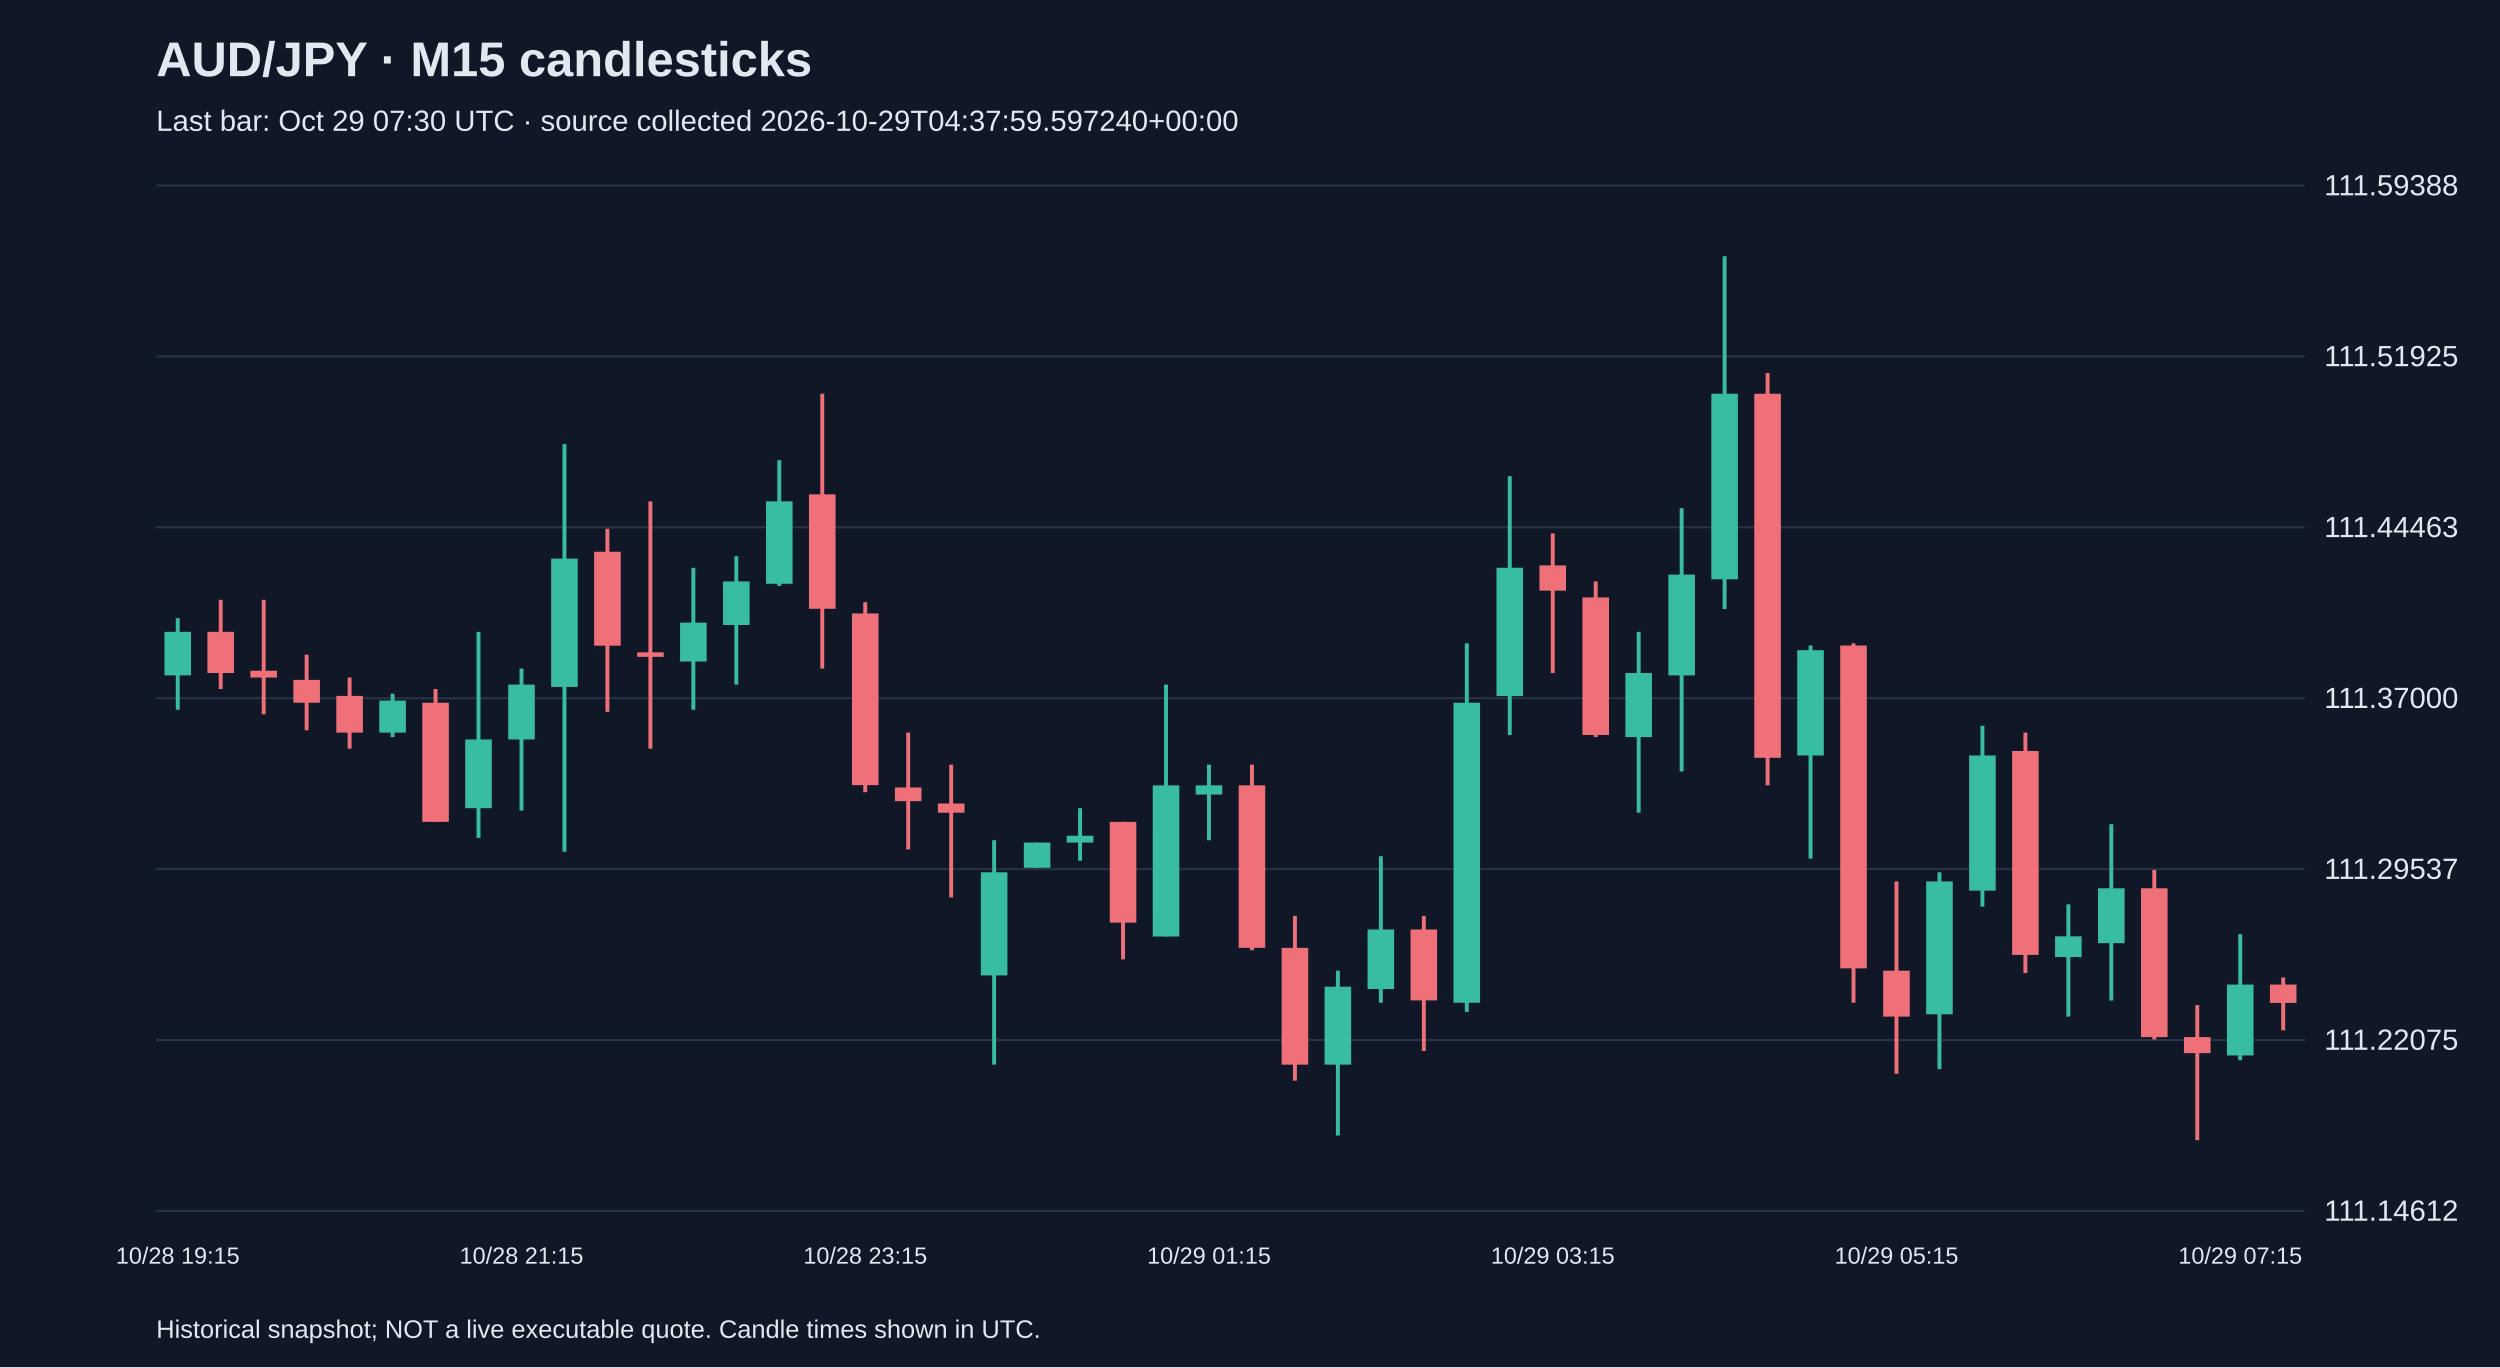
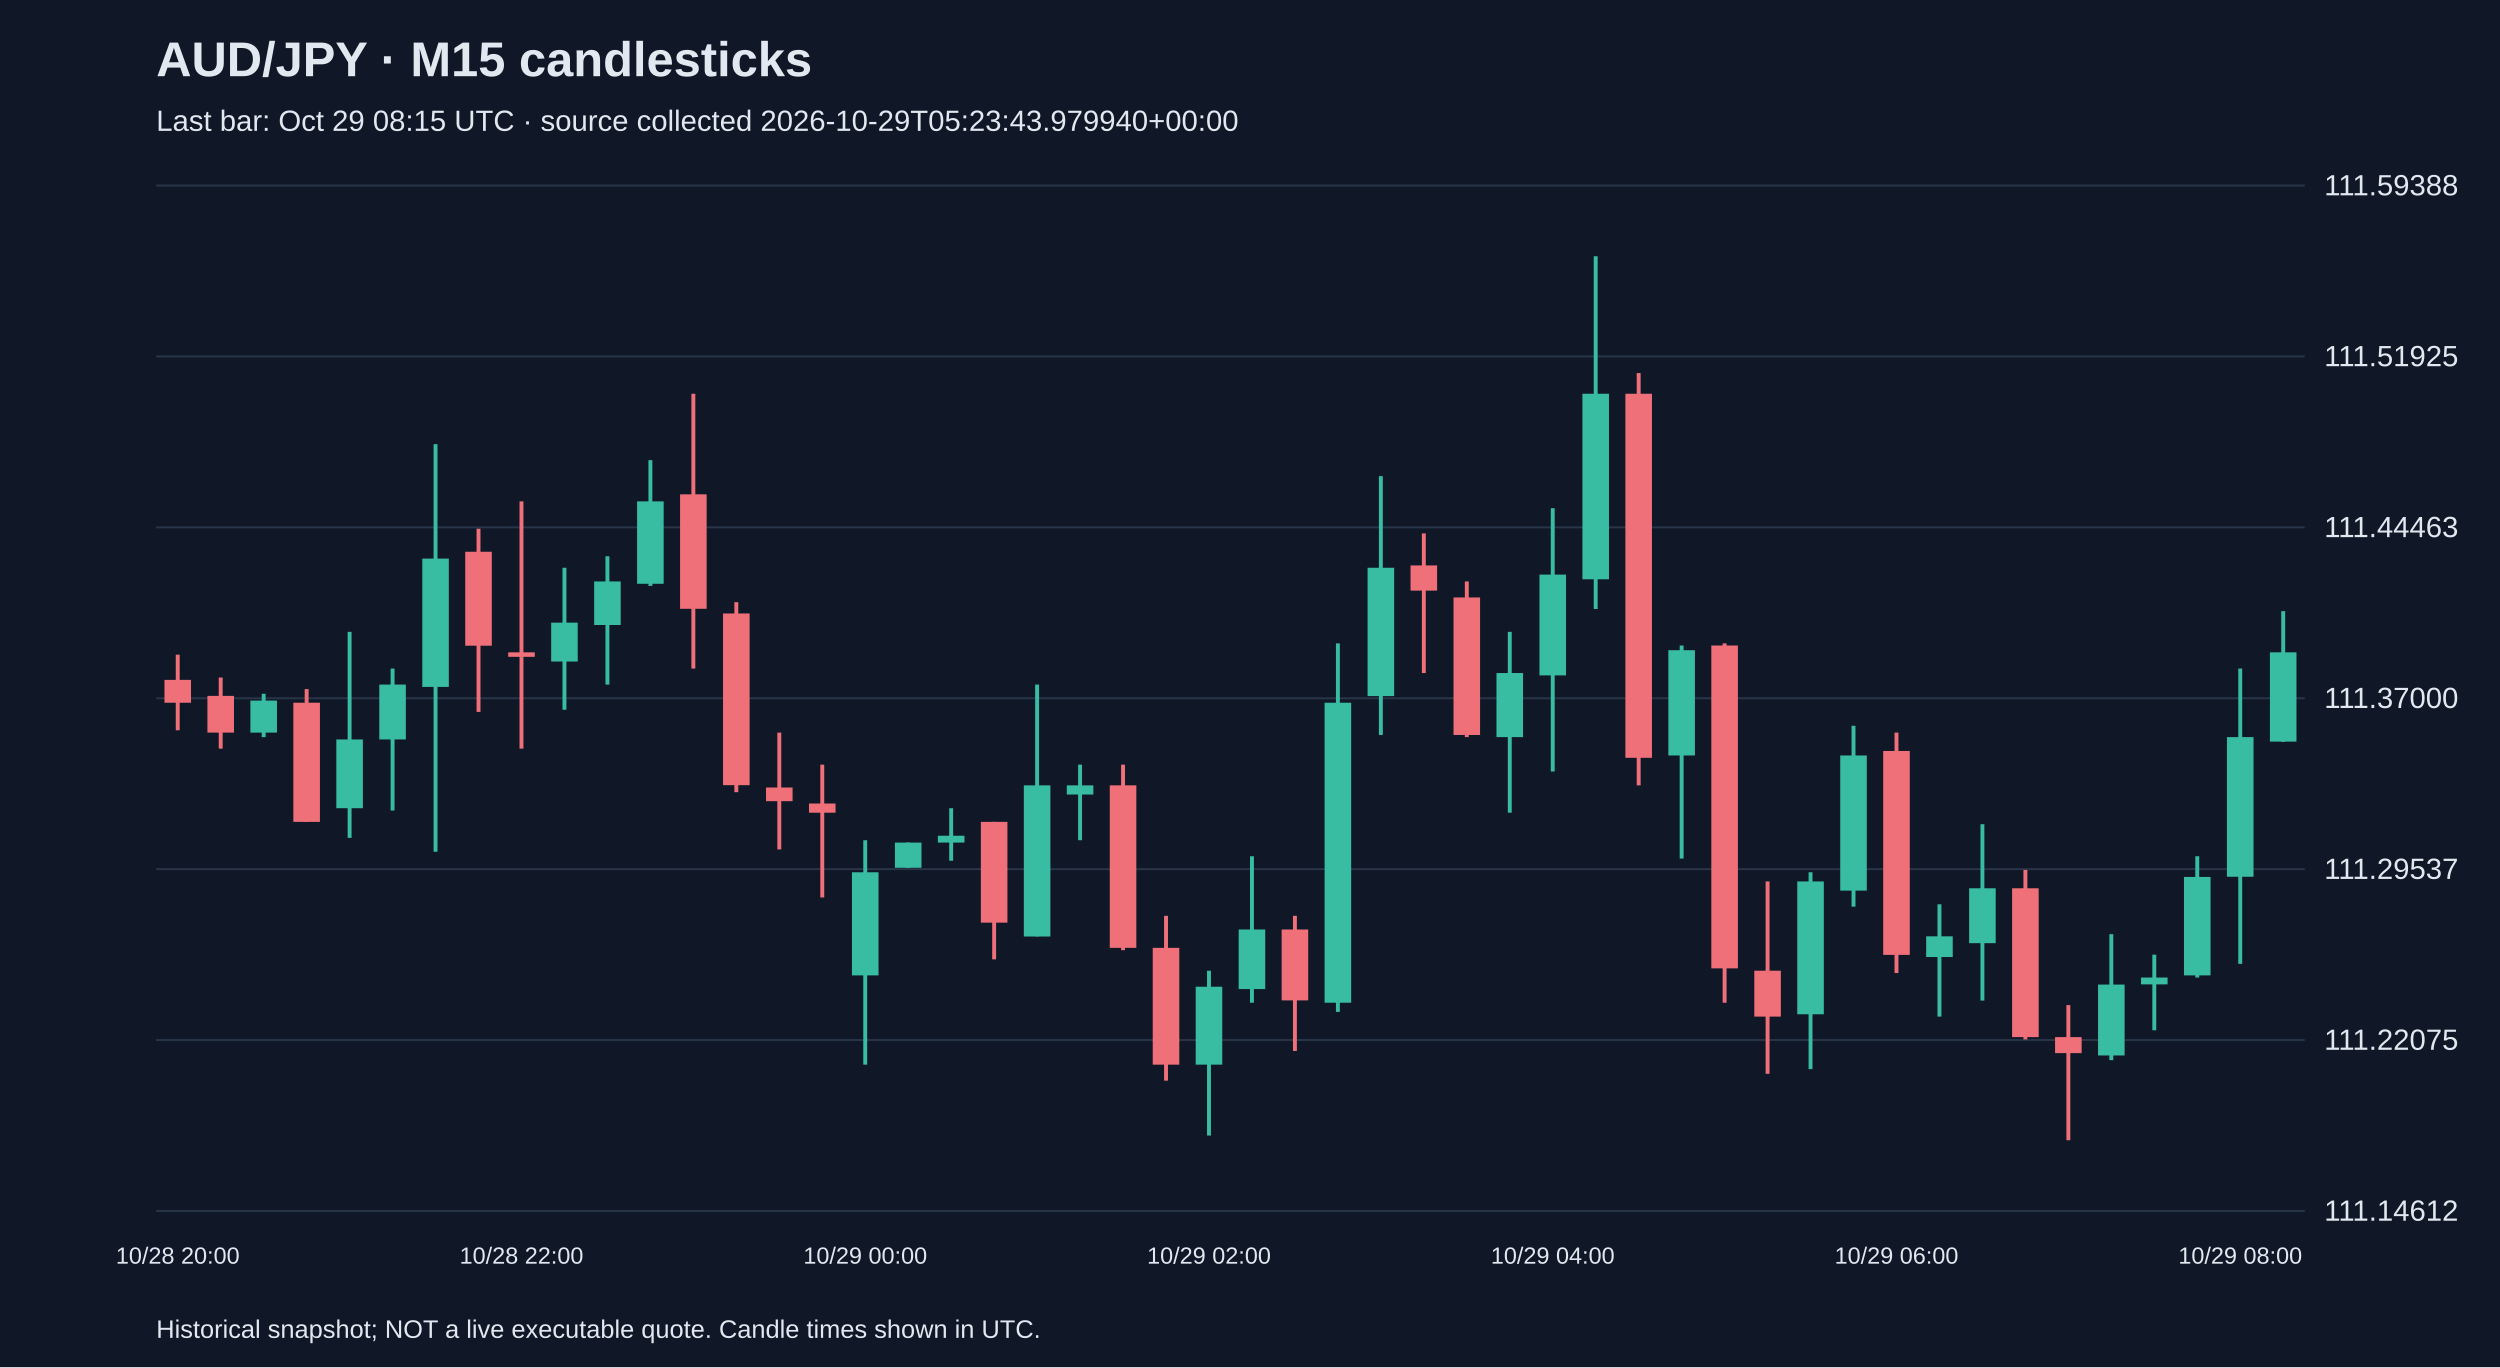
<svg xmlns="http://www.w3.org/2000/svg" viewBox="0 0 1280 700">
  <rect width="100%" height="100%" fill="#101827" />
  <style>text{font-family:Arial,sans-serif;fill:#e2e8f0}</style>
  <text x="80" y="39" font-size="25" font-weight="bold">AUD/JPY · M15 candlesticks</text>
-   <text x="80" y="67" font-size="15" fill="#a6b1c5">Last bar: Oct 29 07:30 UTC · source collected 2026-10-29T04:37:59.597240+00:00</text>
+   <text x="80" y="67" font-size="15" fill="#a6b1c5">Last bar: Oct 29 08:15 UTC · source collected 2026-10-29T05:23:43.979940+00:00</text>
  <line x1="80" y1="620.0" x2="1180" y2="620.0" stroke="#283548" />
  <text x="1190" y="625.0" font-size="15">111.14612</text>
  <line x1="80" y1="532.5" x2="1180" y2="532.5" stroke="#283548" />
  <text x="1190" y="537.5" font-size="15">111.22075</text>
  <line x1="80" y1="445.0" x2="1180" y2="445.0" stroke="#283548" />
  <text x="1190" y="450.0" font-size="15">111.29537</text>
  <line x1="80" y1="357.5" x2="1180" y2="357.5" stroke="#283548" />
  <text x="1190" y="362.5" font-size="15">111.37000</text>
  <line x1="80" y1="270.0" x2="1180" y2="270.0" stroke="#283548" />
  <text x="1190" y="275.0" font-size="15">111.44463</text>
  <line x1="80" y1="182.5" x2="1180" y2="182.5" stroke="#283548" />
  <text x="1190" y="187.5" font-size="15">111.51925</text>
  <line x1="80" y1="95.0" x2="1180" y2="95.0" stroke="#283548" />
  <text x="1190" y="100.0" font-size="15">111.59388</text>
-   <line x1="91.0" y1="316.5" x2="91.0" y2="363.4" stroke="#38bca2" stroke-width="2" />
-   <rect x="84.2" y="323.5" width="13.6" height="22.3" fill="#38bca2" />
-   <text x="91.0" y="647" text-anchor="middle" font-size="12">10/28 19:15</text>
-   <line x1="113.0" y1="307.1" x2="113.0" y2="352.8" stroke="#f07079" stroke-width="2" />
-   <rect x="106.2" y="323.5" width="13.6" height="21.1" fill="#f07079" />
-   <line x1="135.0" y1="307.1" x2="135.0" y2="365.7" stroke="#f07079" stroke-width="2" />
-   <rect x="128.2" y="343.4" width="13.6" height="3.5" fill="#f07079" />
-   <line x1="157.0" y1="335.2" x2="157.0" y2="373.9" stroke="#f07079" stroke-width="2" />
-   <rect x="150.2" y="348.1" width="13.6" height="11.7" fill="#f07079" />
-   <line x1="179.0" y1="346.9" x2="179.0" y2="383.3" stroke="#f07079" stroke-width="2" />
-   <rect x="172.2" y="356.3" width="13.6" height="18.8" fill="#f07079" />
-   <line x1="201.0" y1="355.2" x2="201.0" y2="377.4" stroke="#38bca2" stroke-width="2" />
-   <rect x="194.2" y="358.7" width="13.6" height="16.4" fill="#38bca2" />
-   <line x1="223.0" y1="352.8" x2="223.0" y2="420.8" stroke="#f07079" stroke-width="2" />
-   <rect x="216.2" y="359.8" width="13.6" height="61.0" fill="#f07079" />
-   <line x1="245.0" y1="323.5" x2="245.0" y2="429.0" stroke="#38bca2" stroke-width="2" />
-   <rect x="238.2" y="378.6" width="13.6" height="35.2" fill="#38bca2" />
-   <line x1="267.0" y1="342.3" x2="267.0" y2="415.0" stroke="#38bca2" stroke-width="2" />
-   <rect x="260.2" y="350.5" width="13.6" height="28.1" fill="#38bca2" />
-   <text x="267.0" y="647" text-anchor="middle" font-size="12">10/28 21:15</text>
-   <line x1="289.0" y1="227.4" x2="289.0" y2="436.1" stroke="#38bca2" stroke-width="2" />
-   <rect x="282.2" y="286.0" width="13.6" height="65.7" fill="#38bca2" />
-   <line x1="311.0" y1="270.7" x2="311.0" y2="364.5" stroke="#f07079" stroke-width="2" />
-   <rect x="304.2" y="282.5" width="13.6" height="48.1" fill="#f07079" />
-   <line x1="333.0" y1="256.7" x2="333.0" y2="383.3" stroke="#f07079" stroke-width="2" />
-   <rect x="326.2" y="334.0" width="13.6" height="2.3" fill="#f07079" />
-   <line x1="355.0" y1="290.7" x2="355.0" y2="363.4" stroke="#38bca2" stroke-width="2" />
-   <rect x="348.2" y="318.8" width="13.6" height="19.9" fill="#38bca2" />
-   <line x1="377.0" y1="284.8" x2="377.0" y2="350.5" stroke="#38bca2" stroke-width="2" />
-   <rect x="370.2" y="297.7" width="13.6" height="22.3" fill="#38bca2" />
-   <line x1="399.0" y1="235.6" x2="399.0" y2="300.0" stroke="#38bca2" stroke-width="2" />
-   <rect x="392.2" y="256.7" width="13.6" height="42.2" fill="#38bca2" />
-   <line x1="421.0" y1="201.6" x2="421.0" y2="342.3" stroke="#f07079" stroke-width="2" />
-   <rect x="414.2" y="253.1" width="13.6" height="58.6" fill="#f07079" />
-   <line x1="443.0" y1="308.3" x2="443.0" y2="405.6" stroke="#f07079" stroke-width="2" />
-   <rect x="436.2" y="314.1" width="13.6" height="87.9" fill="#f07079" />
-   <text x="443.0" y="647" text-anchor="middle" font-size="12">10/28 23:15</text>
-   <line x1="465.0" y1="375.1" x2="465.0" y2="434.9" stroke="#f07079" stroke-width="2" />
-   <rect x="458.2" y="403.2" width="13.6" height="7.0" fill="#f07079" />
-   <line x1="487.0" y1="391.5" x2="487.0" y2="459.5" stroke="#f07079" stroke-width="2" />
-   <rect x="480.2" y="411.4" width="13.6" height="4.7" fill="#f07079" />
-   <line x1="509.0" y1="430.2" x2="509.0" y2="545.1" stroke="#38bca2" stroke-width="2" />
-   <rect x="502.2" y="446.6" width="13.6" height="52.8" fill="#38bca2" />
-   <line x1="531.0" y1="431.4" x2="531.0" y2="444.3" stroke="#38bca2" stroke-width="2" />
-   <rect x="524.2" y="431.4" width="13.6" height="12.9" fill="#38bca2" />
-   <line x1="553.0" y1="413.8" x2="553.0" y2="440.7" stroke="#38bca2" stroke-width="2" />
-   <rect x="546.2" y="427.9" width="13.6" height="3.5" fill="#38bca2" />
-   <line x1="575.0" y1="420.8" x2="575.0" y2="491.2" stroke="#f07079" stroke-width="2" />
-   <rect x="568.2" y="420.8" width="13.6" height="51.6" fill="#f07079" />
-   <line x1="597.0" y1="350.5" x2="597.0" y2="479.4" stroke="#38bca2" stroke-width="2" />
-   <rect x="590.2" y="402.1" width="13.6" height="77.4" fill="#38bca2" />
-   <line x1="619.0" y1="391.5" x2="619.0" y2="430.2" stroke="#38bca2" stroke-width="2" />
-   <rect x="612.2" y="402.1" width="13.6" height="4.7" fill="#38bca2" />
-   <text x="619.0" y="647" text-anchor="middle" font-size="12">10/29 01:15</text>
-   <line x1="641.0" y1="391.5" x2="641.0" y2="486.5" stroke="#f07079" stroke-width="2" />
-   <rect x="634.2" y="402.1" width="13.6" height="83.2" fill="#f07079" />
-   <line x1="663.0" y1="468.9" x2="663.0" y2="553.3" stroke="#f07079" stroke-width="2" />
-   <rect x="656.2" y="485.3" width="13.6" height="59.8" fill="#f07079" />
-   <line x1="685.0" y1="497.0" x2="685.0" y2="581.4" stroke="#38bca2" stroke-width="2" />
-   <rect x="678.2" y="505.2" width="13.6" height="39.9" fill="#38bca2" />
-   <line x1="707.0" y1="438.4" x2="707.0" y2="513.4" stroke="#38bca2" stroke-width="2" />
-   <rect x="700.2" y="475.9" width="13.6" height="30.5" fill="#38bca2" />
-   <line x1="729.0" y1="468.9" x2="729.0" y2="538.1" stroke="#f07079" stroke-width="2" />
-   <rect x="722.2" y="475.9" width="13.6" height="36.3" fill="#f07079" />
-   <line x1="751.0" y1="329.4" x2="751.0" y2="518.1" stroke="#38bca2" stroke-width="2" />
-   <rect x="744.2" y="359.8" width="13.6" height="153.6" fill="#38bca2" />
-   <line x1="773.0" y1="243.8" x2="773.0" y2="376.3" stroke="#38bca2" stroke-width="2" />
-   <rect x="766.2" y="290.7" width="13.6" height="65.7" fill="#38bca2" />
-   <line x1="795.0" y1="273.1" x2="795.0" y2="344.6" stroke="#f07079" stroke-width="2" />
-   <rect x="788.2" y="289.5" width="13.6" height="12.9" fill="#f07079" />
-   <text x="795.0" y="647" text-anchor="middle" font-size="12">10/29 03:15</text>
-   <line x1="817.0" y1="297.7" x2="817.0" y2="377.4" stroke="#f07079" stroke-width="2" />
-   <rect x="810.2" y="305.9" width="13.6" height="70.4" fill="#f07079" />
-   <line x1="839.0" y1="323.5" x2="839.0" y2="416.1" stroke="#38bca2" stroke-width="2" />
-   <rect x="832.2" y="344.6" width="13.6" height="32.8" fill="#38bca2" />
-   <line x1="861.0" y1="260.2" x2="861.0" y2="395.0" stroke="#38bca2" stroke-width="2" />
-   <rect x="854.2" y="294.2" width="13.6" height="51.6" fill="#38bca2" />
-   <line x1="883.0" y1="131.2" x2="883.0" y2="311.8" stroke="#38bca2" stroke-width="2" />
-   <rect x="876.2" y="201.6" width="13.6" height="95.0" fill="#38bca2" />
-   <line x1="905.0" y1="191.0" x2="905.0" y2="402.1" stroke="#f07079" stroke-width="2" />
-   <rect x="898.2" y="201.6" width="13.6" height="186.4" fill="#f07079" />
-   <line x1="927.0" y1="330.5" x2="927.0" y2="439.6" stroke="#38bca2" stroke-width="2" />
-   <rect x="920.2" y="332.9" width="13.6" height="53.9" fill="#38bca2" />
-   <line x1="949.0" y1="329.4" x2="949.0" y2="513.4" stroke="#f07079" stroke-width="2" />
-   <rect x="942.2" y="330.5" width="13.6" height="165.3" fill="#f07079" />
-   <line x1="971.0" y1="451.3" x2="971.0" y2="549.8" stroke="#f07079" stroke-width="2" />
-   <rect x="964.2" y="497.0" width="13.6" height="23.5" fill="#f07079" />
-   <text x="971.0" y="647" text-anchor="middle" font-size="12">10/29 05:15</text>
-   <line x1="993.0" y1="446.6" x2="993.0" y2="547.4" stroke="#38bca2" stroke-width="2" />
-   <rect x="986.2" y="451.3" width="13.6" height="68.0" fill="#38bca2" />
-   <line x1="1015.0" y1="371.6" x2="1015.0" y2="464.2" stroke="#38bca2" stroke-width="2" />
-   <rect x="1008.2" y="386.8" width="13.6" height="69.2" fill="#38bca2" />
-   <line x1="1037.0" y1="375.1" x2="1037.0" y2="498.2" stroke="#f07079" stroke-width="2" />
-   <rect x="1030.2" y="384.5" width="13.6" height="104.4" fill="#f07079" />
-   <line x1="1059.0" y1="463.0" x2="1059.0" y2="520.5" stroke="#38bca2" stroke-width="2" />
-   <rect x="1052.2" y="479.4" width="13.6" height="10.6" fill="#38bca2" />
-   <line x1="1081.0" y1="422.0" x2="1081.0" y2="512.3" stroke="#38bca2" stroke-width="2" />
-   <rect x="1074.2" y="454.8" width="13.6" height="28.1" fill="#38bca2" />
-   <line x1="1103.0" y1="445.4" x2="1103.0" y2="532.2" stroke="#f07079" stroke-width="2" />
-   <rect x="1096.2" y="454.8" width="13.6" height="76.2" fill="#f07079" />
-   <line x1="1125.0" y1="514.6" x2="1125.0" y2="583.8" stroke="#f07079" stroke-width="2" />
-   <rect x="1118.2" y="531.0" width="13.6" height="8.2" fill="#f07079" />
-   <line x1="1147.0" y1="478.3" x2="1147.0" y2="542.8" stroke="#38bca2" stroke-width="2" />
-   <rect x="1140.2" y="504.1" width="13.6" height="36.3" fill="#38bca2" />
-   <text x="1147.0" y="647" text-anchor="middle" font-size="12">10/29 07:15</text>
-   <line x1="1169.0" y1="500.5" x2="1169.0" y2="527.5" stroke="#f07079" stroke-width="2" />
-   <rect x="1162.2" y="504.1" width="13.6" height="9.4" fill="#f07079" />
+   <line x1="91.0" y1="335.2" x2="91.0" y2="373.9" stroke="#f07079" stroke-width="2" />
+   <rect x="84.2" y="348.1" width="13.6" height="11.7" fill="#f07079" />
+   <text x="91.0" y="647" text-anchor="middle" font-size="12">10/28 20:00</text>
+   <line x1="113.0" y1="346.9" x2="113.0" y2="383.3" stroke="#f07079" stroke-width="2" />
+   <rect x="106.2" y="356.3" width="13.6" height="18.8" fill="#f07079" />
+   <line x1="135.0" y1="355.2" x2="135.0" y2="377.4" stroke="#38bca2" stroke-width="2" />
+   <rect x="128.2" y="358.7" width="13.6" height="16.4" fill="#38bca2" />
+   <line x1="157.0" y1="352.8" x2="157.0" y2="420.8" stroke="#f07079" stroke-width="2" />
+   <rect x="150.2" y="359.8" width="13.6" height="61.0" fill="#f07079" />
+   <line x1="179.0" y1="323.5" x2="179.0" y2="429.0" stroke="#38bca2" stroke-width="2" />
+   <rect x="172.2" y="378.6" width="13.6" height="35.2" fill="#38bca2" />
+   <line x1="201.0" y1="342.3" x2="201.0" y2="415.0" stroke="#38bca2" stroke-width="2" />
+   <rect x="194.2" y="350.5" width="13.6" height="28.1" fill="#38bca2" />
+   <line x1="223.0" y1="227.4" x2="223.0" y2="436.1" stroke="#38bca2" stroke-width="2" />
+   <rect x="216.2" y="286.0" width="13.6" height="65.7" fill="#38bca2" />
+   <line x1="245.0" y1="270.7" x2="245.0" y2="364.5" stroke="#f07079" stroke-width="2" />
+   <rect x="238.2" y="282.5" width="13.6" height="48.1" fill="#f07079" />
+   <line x1="267.0" y1="256.7" x2="267.0" y2="383.3" stroke="#f07079" stroke-width="2" />
+   <rect x="260.2" y="334.0" width="13.6" height="2.3" fill="#f07079" />
+   <text x="267.0" y="647" text-anchor="middle" font-size="12">10/28 22:00</text>
+   <line x1="289.0" y1="290.7" x2="289.0" y2="363.4" stroke="#38bca2" stroke-width="2" />
+   <rect x="282.2" y="318.8" width="13.6" height="19.9" fill="#38bca2" />
+   <line x1="311.0" y1="284.8" x2="311.0" y2="350.5" stroke="#38bca2" stroke-width="2" />
+   <rect x="304.2" y="297.7" width="13.6" height="22.3" fill="#38bca2" />
+   <line x1="333.0" y1="235.6" x2="333.0" y2="300.0" stroke="#38bca2" stroke-width="2" />
+   <rect x="326.2" y="256.7" width="13.6" height="42.2" fill="#38bca2" />
+   <line x1="355.0" y1="201.6" x2="355.0" y2="342.3" stroke="#f07079" stroke-width="2" />
+   <rect x="348.2" y="253.1" width="13.6" height="58.6" fill="#f07079" />
+   <line x1="377.0" y1="308.3" x2="377.0" y2="405.6" stroke="#f07079" stroke-width="2" />
+   <rect x="370.2" y="314.1" width="13.6" height="87.9" fill="#f07079" />
+   <line x1="399.0" y1="375.1" x2="399.0" y2="434.9" stroke="#f07079" stroke-width="2" />
+   <rect x="392.2" y="403.2" width="13.6" height="7.0" fill="#f07079" />
+   <line x1="421.0" y1="391.5" x2="421.0" y2="459.5" stroke="#f07079" stroke-width="2" />
+   <rect x="414.2" y="411.4" width="13.6" height="4.7" fill="#f07079" />
+   <line x1="443.0" y1="430.2" x2="443.0" y2="545.1" stroke="#38bca2" stroke-width="2" />
+   <rect x="436.2" y="446.6" width="13.6" height="52.8" fill="#38bca2" />
+   <text x="443.0" y="647" text-anchor="middle" font-size="12">10/29 00:00</text>
+   <line x1="465.0" y1="431.4" x2="465.0" y2="444.3" stroke="#38bca2" stroke-width="2" />
+   <rect x="458.2" y="431.4" width="13.6" height="12.9" fill="#38bca2" />
+   <line x1="487.0" y1="413.8" x2="487.0" y2="440.7" stroke="#38bca2" stroke-width="2" />
+   <rect x="480.2" y="427.9" width="13.6" height="3.5" fill="#38bca2" />
+   <line x1="509.0" y1="420.8" x2="509.0" y2="491.2" stroke="#f07079" stroke-width="2" />
+   <rect x="502.2" y="420.8" width="13.6" height="51.6" fill="#f07079" />
+   <line x1="531.0" y1="350.5" x2="531.0" y2="479.4" stroke="#38bca2" stroke-width="2" />
+   <rect x="524.2" y="402.1" width="13.6" height="77.4" fill="#38bca2" />
+   <line x1="553.0" y1="391.5" x2="553.0" y2="430.2" stroke="#38bca2" stroke-width="2" />
+   <rect x="546.2" y="402.1" width="13.6" height="4.7" fill="#38bca2" />
+   <line x1="575.0" y1="391.5" x2="575.0" y2="486.5" stroke="#f07079" stroke-width="2" />
+   <rect x="568.2" y="402.1" width="13.6" height="83.2" fill="#f07079" />
+   <line x1="597.0" y1="468.9" x2="597.0" y2="553.3" stroke="#f07079" stroke-width="2" />
+   <rect x="590.2" y="485.3" width="13.6" height="59.8" fill="#f07079" />
+   <line x1="619.0" y1="497.0" x2="619.0" y2="581.4" stroke="#38bca2" stroke-width="2" />
+   <rect x="612.2" y="505.2" width="13.6" height="39.9" fill="#38bca2" />
+   <text x="619.0" y="647" text-anchor="middle" font-size="12">10/29 02:00</text>
+   <line x1="641.0" y1="438.4" x2="641.0" y2="513.4" stroke="#38bca2" stroke-width="2" />
+   <rect x="634.2" y="475.9" width="13.6" height="30.5" fill="#38bca2" />
+   <line x1="663.0" y1="468.9" x2="663.0" y2="538.1" stroke="#f07079" stroke-width="2" />
+   <rect x="656.2" y="475.9" width="13.6" height="36.3" fill="#f07079" />
+   <line x1="685.0" y1="329.4" x2="685.0" y2="518.1" stroke="#38bca2" stroke-width="2" />
+   <rect x="678.2" y="359.8" width="13.6" height="153.6" fill="#38bca2" />
+   <line x1="707.0" y1="243.8" x2="707.0" y2="376.3" stroke="#38bca2" stroke-width="2" />
+   <rect x="700.2" y="290.7" width="13.6" height="65.7" fill="#38bca2" />
+   <line x1="729.0" y1="273.1" x2="729.0" y2="344.6" stroke="#f07079" stroke-width="2" />
+   <rect x="722.2" y="289.5" width="13.6" height="12.9" fill="#f07079" />
+   <line x1="751.0" y1="297.7" x2="751.0" y2="377.4" stroke="#f07079" stroke-width="2" />
+   <rect x="744.2" y="305.9" width="13.6" height="70.4" fill="#f07079" />
+   <line x1="773.0" y1="323.5" x2="773.0" y2="416.1" stroke="#38bca2" stroke-width="2" />
+   <rect x="766.2" y="344.6" width="13.6" height="32.8" fill="#38bca2" />
+   <line x1="795.0" y1="260.2" x2="795.0" y2="395.0" stroke="#38bca2" stroke-width="2" />
+   <rect x="788.2" y="294.2" width="13.6" height="51.6" fill="#38bca2" />
+   <text x="795.0" y="647" text-anchor="middle" font-size="12">10/29 04:00</text>
+   <line x1="817.0" y1="131.2" x2="817.0" y2="311.8" stroke="#38bca2" stroke-width="2" />
+   <rect x="810.2" y="201.6" width="13.6" height="95.0" fill="#38bca2" />
+   <line x1="839.0" y1="191.0" x2="839.0" y2="402.1" stroke="#f07079" stroke-width="2" />
+   <rect x="832.2" y="201.6" width="13.6" height="186.4" fill="#f07079" />
+   <line x1="861.0" y1="330.5" x2="861.0" y2="439.6" stroke="#38bca2" stroke-width="2" />
+   <rect x="854.2" y="332.9" width="13.6" height="53.9" fill="#38bca2" />
+   <line x1="883.0" y1="329.4" x2="883.0" y2="513.4" stroke="#f07079" stroke-width="2" />
+   <rect x="876.2" y="330.5" width="13.6" height="165.3" fill="#f07079" />
+   <line x1="905.0" y1="451.3" x2="905.0" y2="549.8" stroke="#f07079" stroke-width="2" />
+   <rect x="898.2" y="497.0" width="13.6" height="23.5" fill="#f07079" />
+   <line x1="927.0" y1="446.6" x2="927.0" y2="547.4" stroke="#38bca2" stroke-width="2" />
+   <rect x="920.2" y="451.3" width="13.6" height="68.0" fill="#38bca2" />
+   <line x1="949.0" y1="371.6" x2="949.0" y2="464.2" stroke="#38bca2" stroke-width="2" />
+   <rect x="942.2" y="386.8" width="13.6" height="69.2" fill="#38bca2" />
+   <line x1="971.0" y1="375.1" x2="971.0" y2="498.2" stroke="#f07079" stroke-width="2" />
+   <rect x="964.2" y="384.5" width="13.6" height="104.4" fill="#f07079" />
+   <text x="971.0" y="647" text-anchor="middle" font-size="12">10/29 06:00</text>
+   <line x1="993.0" y1="463.0" x2="993.0" y2="520.5" stroke="#38bca2" stroke-width="2" />
+   <rect x="986.2" y="479.4" width="13.6" height="10.6" fill="#38bca2" />
+   <line x1="1015.0" y1="422.0" x2="1015.0" y2="512.3" stroke="#38bca2" stroke-width="2" />
+   <rect x="1008.2" y="454.8" width="13.6" height="28.1" fill="#38bca2" />
+   <line x1="1037.0" y1="445.4" x2="1037.0" y2="532.2" stroke="#f07079" stroke-width="2" />
+   <rect x="1030.2" y="454.8" width="13.6" height="76.2" fill="#f07079" />
+   <line x1="1059.0" y1="514.6" x2="1059.0" y2="583.8" stroke="#f07079" stroke-width="2" />
+   <rect x="1052.2" y="531.0" width="13.6" height="8.2" fill="#f07079" />
+   <line x1="1081.0" y1="478.3" x2="1081.0" y2="542.8" stroke="#38bca2" stroke-width="2" />
+   <rect x="1074.2" y="504.1" width="13.6" height="36.3" fill="#38bca2" />
+   <line x1="1103.0" y1="488.8" x2="1103.0" y2="527.5" stroke="#38bca2" stroke-width="2" />
+   <rect x="1096.2" y="500.5" width="13.6" height="3.5" fill="#38bca2" />
+   <line x1="1125.0" y1="438.4" x2="1125.0" y2="500.5" stroke="#38bca2" stroke-width="2" />
+   <rect x="1118.2" y="449.0" width="13.6" height="50.4" fill="#38bca2" />
+   <line x1="1147.0" y1="342.3" x2="1147.0" y2="493.5" stroke="#38bca2" stroke-width="2" />
+   <rect x="1140.2" y="377.4" width="13.6" height="71.5" fill="#38bca2" />
+   <text x="1147.0" y="647" text-anchor="middle" font-size="12">10/29 08:00</text>
+   <line x1="1169.0" y1="312.9" x2="1169.0" y2="379.8" stroke="#38bca2" stroke-width="2" />
+   <rect x="1162.2" y="334.0" width="13.6" height="45.7" fill="#38bca2" />
  <text x="80" y="685" font-size="13">Historical snapshot; NOT a live executable quote. Candle times shown in UTC.</text>
</svg>
